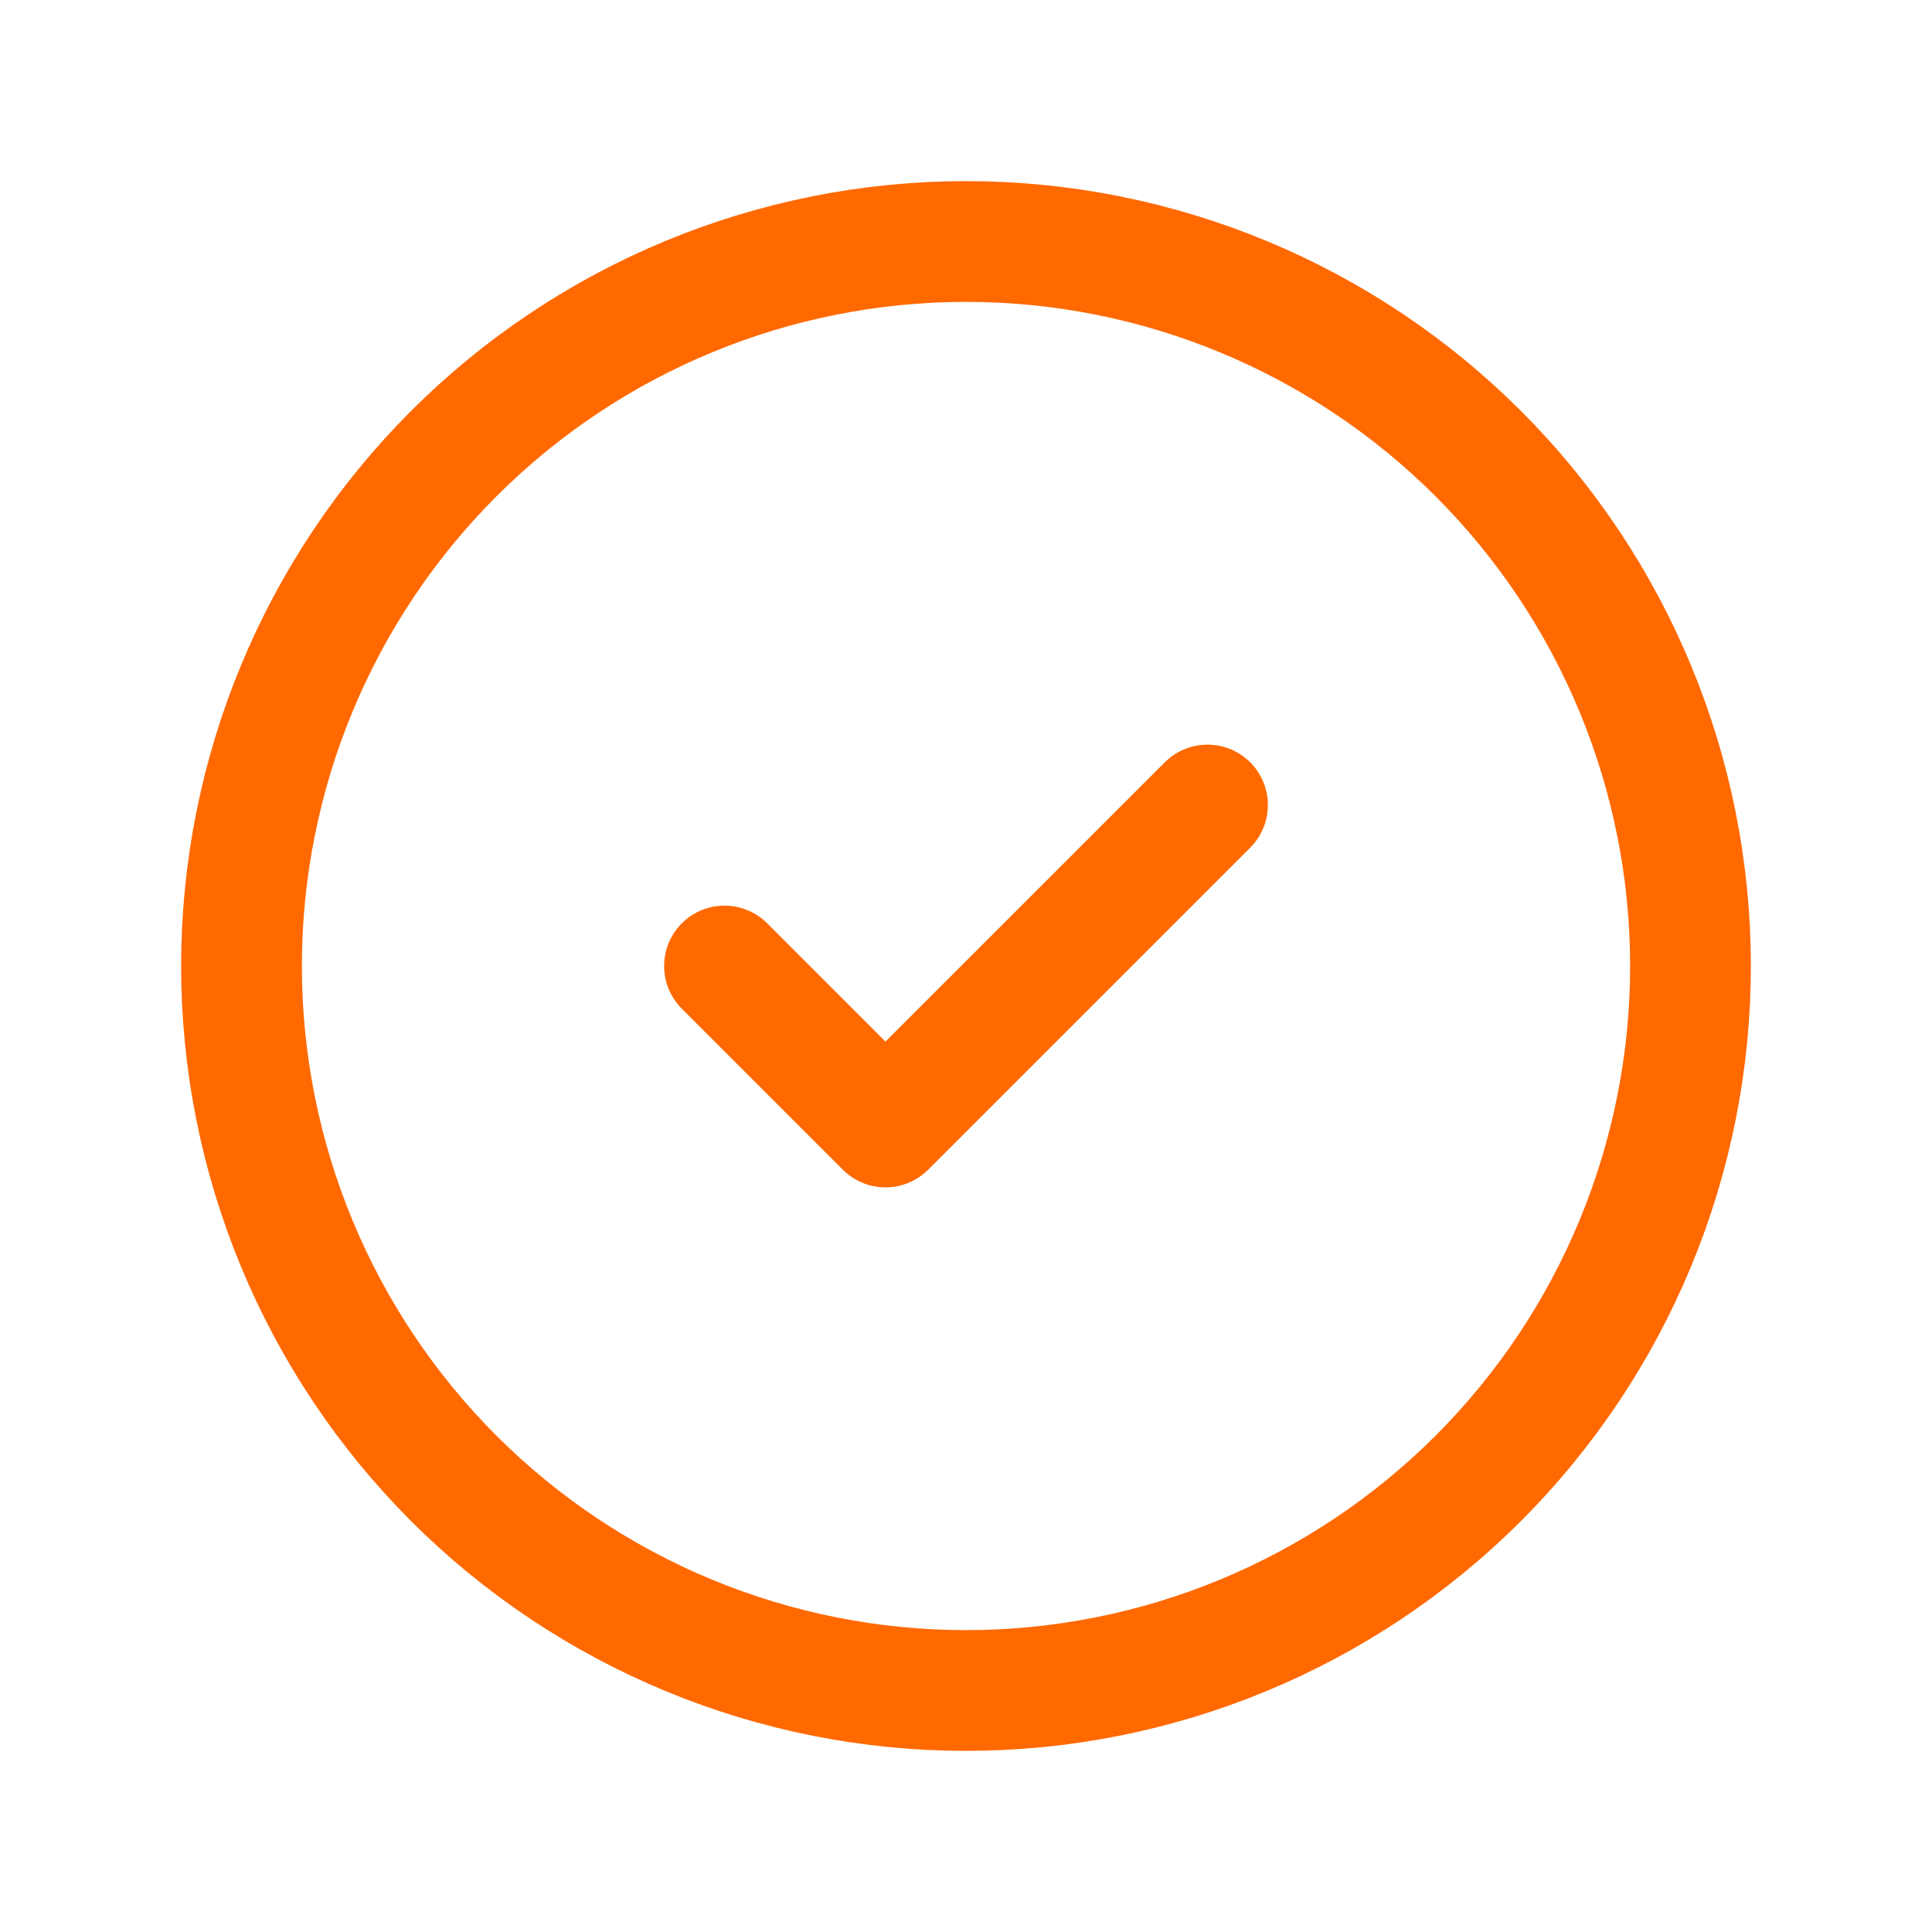
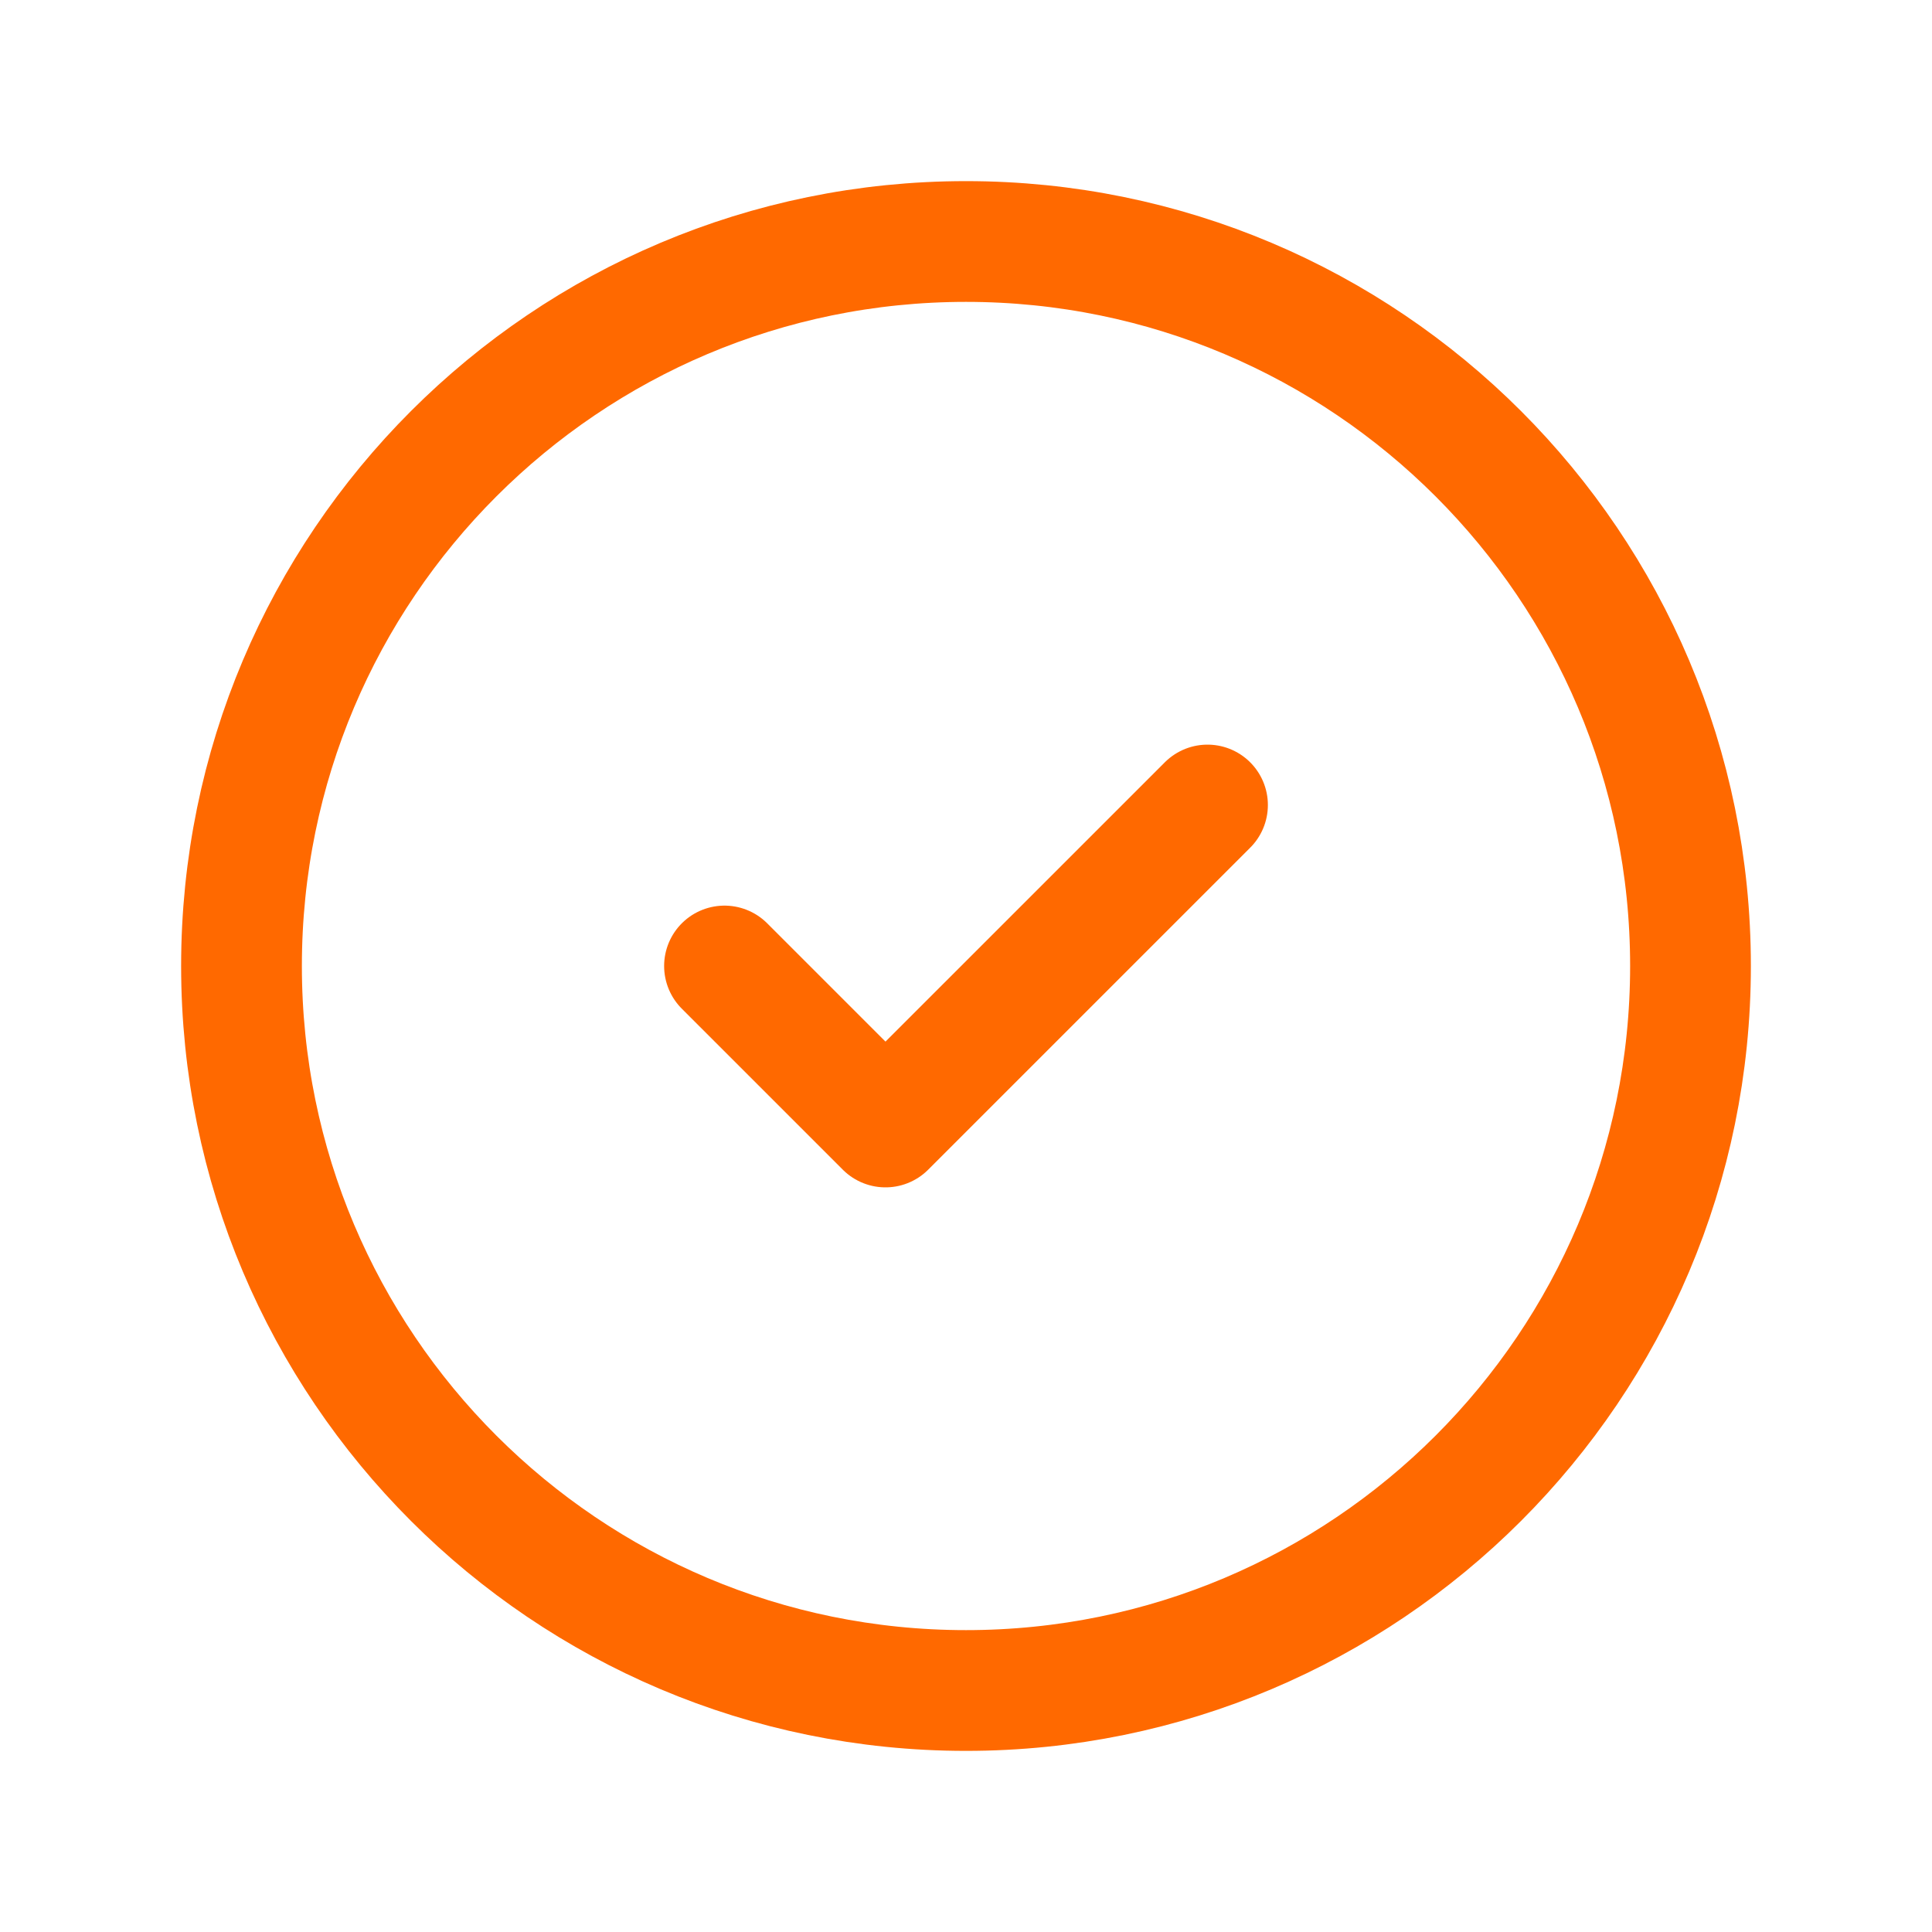
- <svg xmlns="http://www.w3.org/2000/svg" width="70" height="70" viewBox="0 0 70 70" fill="none">
-   <path d="M26.25 35L32.083 40.833L43.75 29.167M61.25 35C61.25 38.447 60.571 41.861 59.252 45.045C57.933 48.23 55.999 51.124 53.562 53.562C51.124 55.999 48.23 57.933 45.045 59.252C41.861 60.571 38.447 61.25 35 61.25C31.553 61.25 28.139 60.571 24.955 59.252C21.77 57.933 18.876 55.999 16.438 53.562C14.001 51.124 12.067 48.23 10.748 45.045C9.429 41.861 8.75 38.447 8.75 35C8.75 28.038 11.516 21.361 16.438 16.438C21.361 11.516 28.038 8.75 35 8.75C41.962 8.75 48.639 11.516 53.562 16.438C58.484 21.361 61.25 28.038 61.25 35Z" stroke="#FF6900" stroke-width="4.375" stroke-linecap="round" stroke-linejoin="round" />
+ <svg fill="none" viewBox="0 0 70 70">
+   <path stroke="#FF6900" stroke-linecap="round" stroke-linejoin="round" stroke-width="4.375" d="m26.25 35 5.833 5.833L43.75 29.167M61.25 35a26.25 26.25 0 1 1-52.5 0 26.25 26.25 0 0 1 52.5 0" />
</svg>
